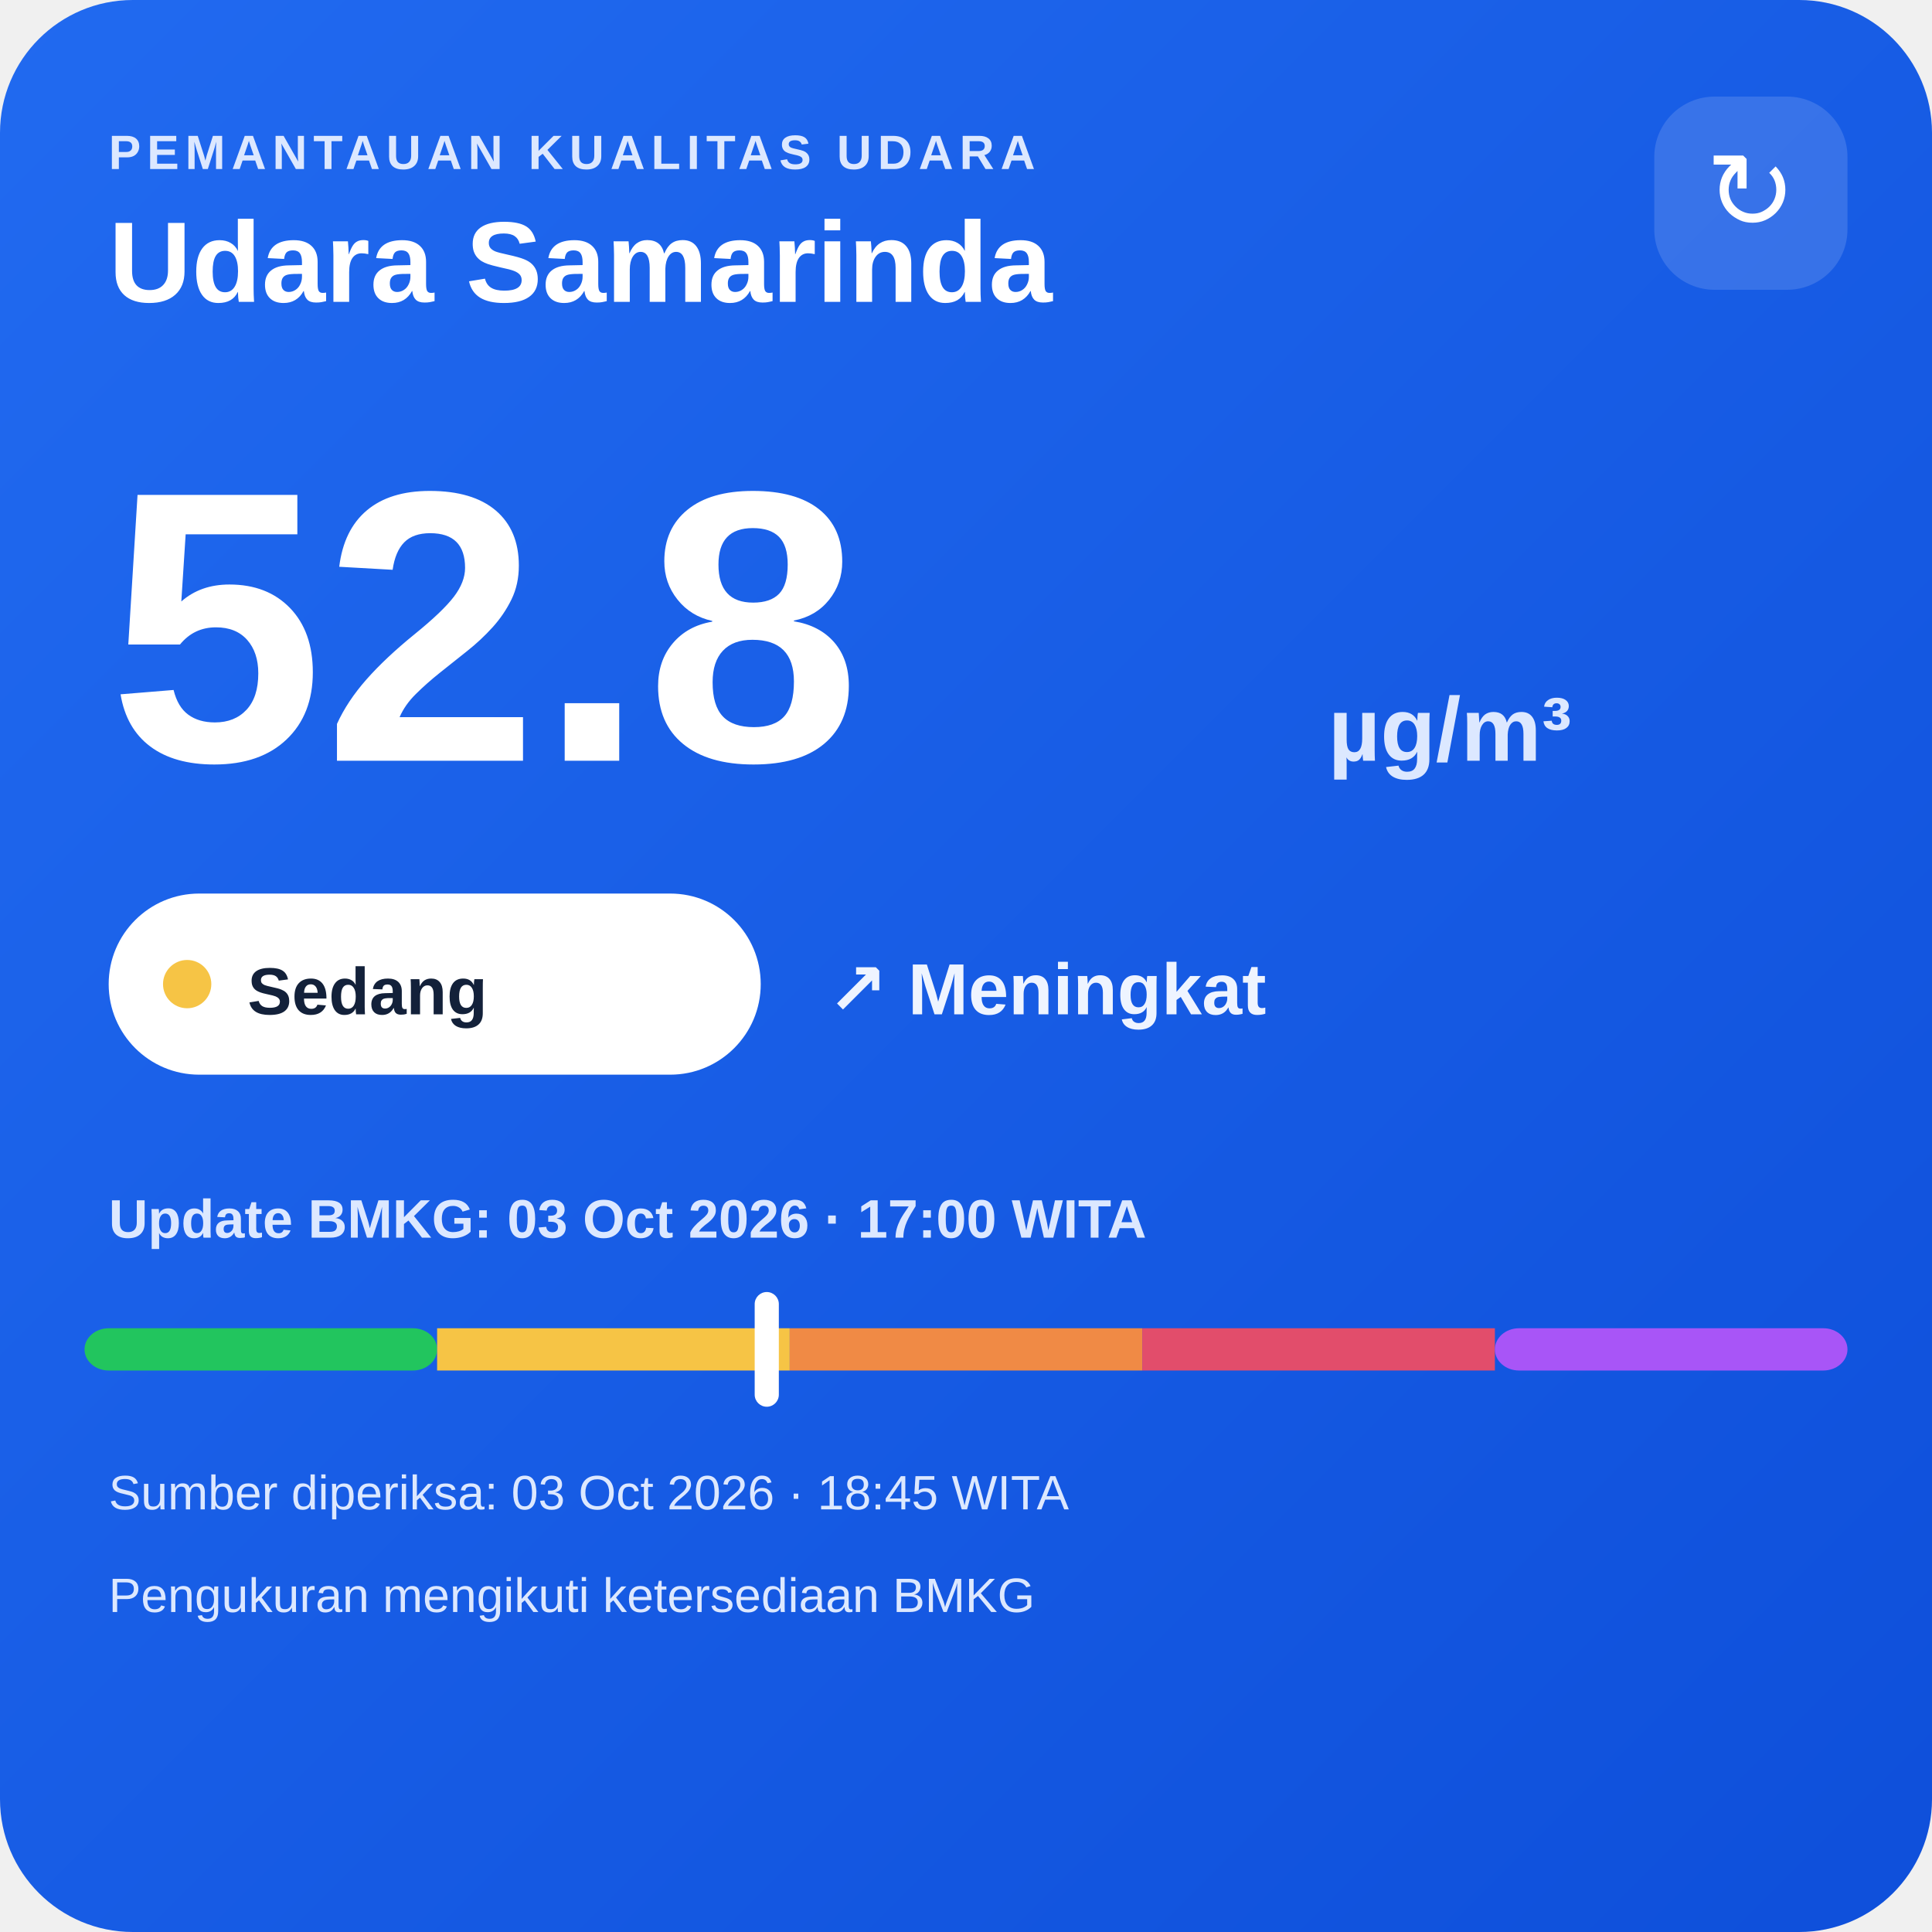
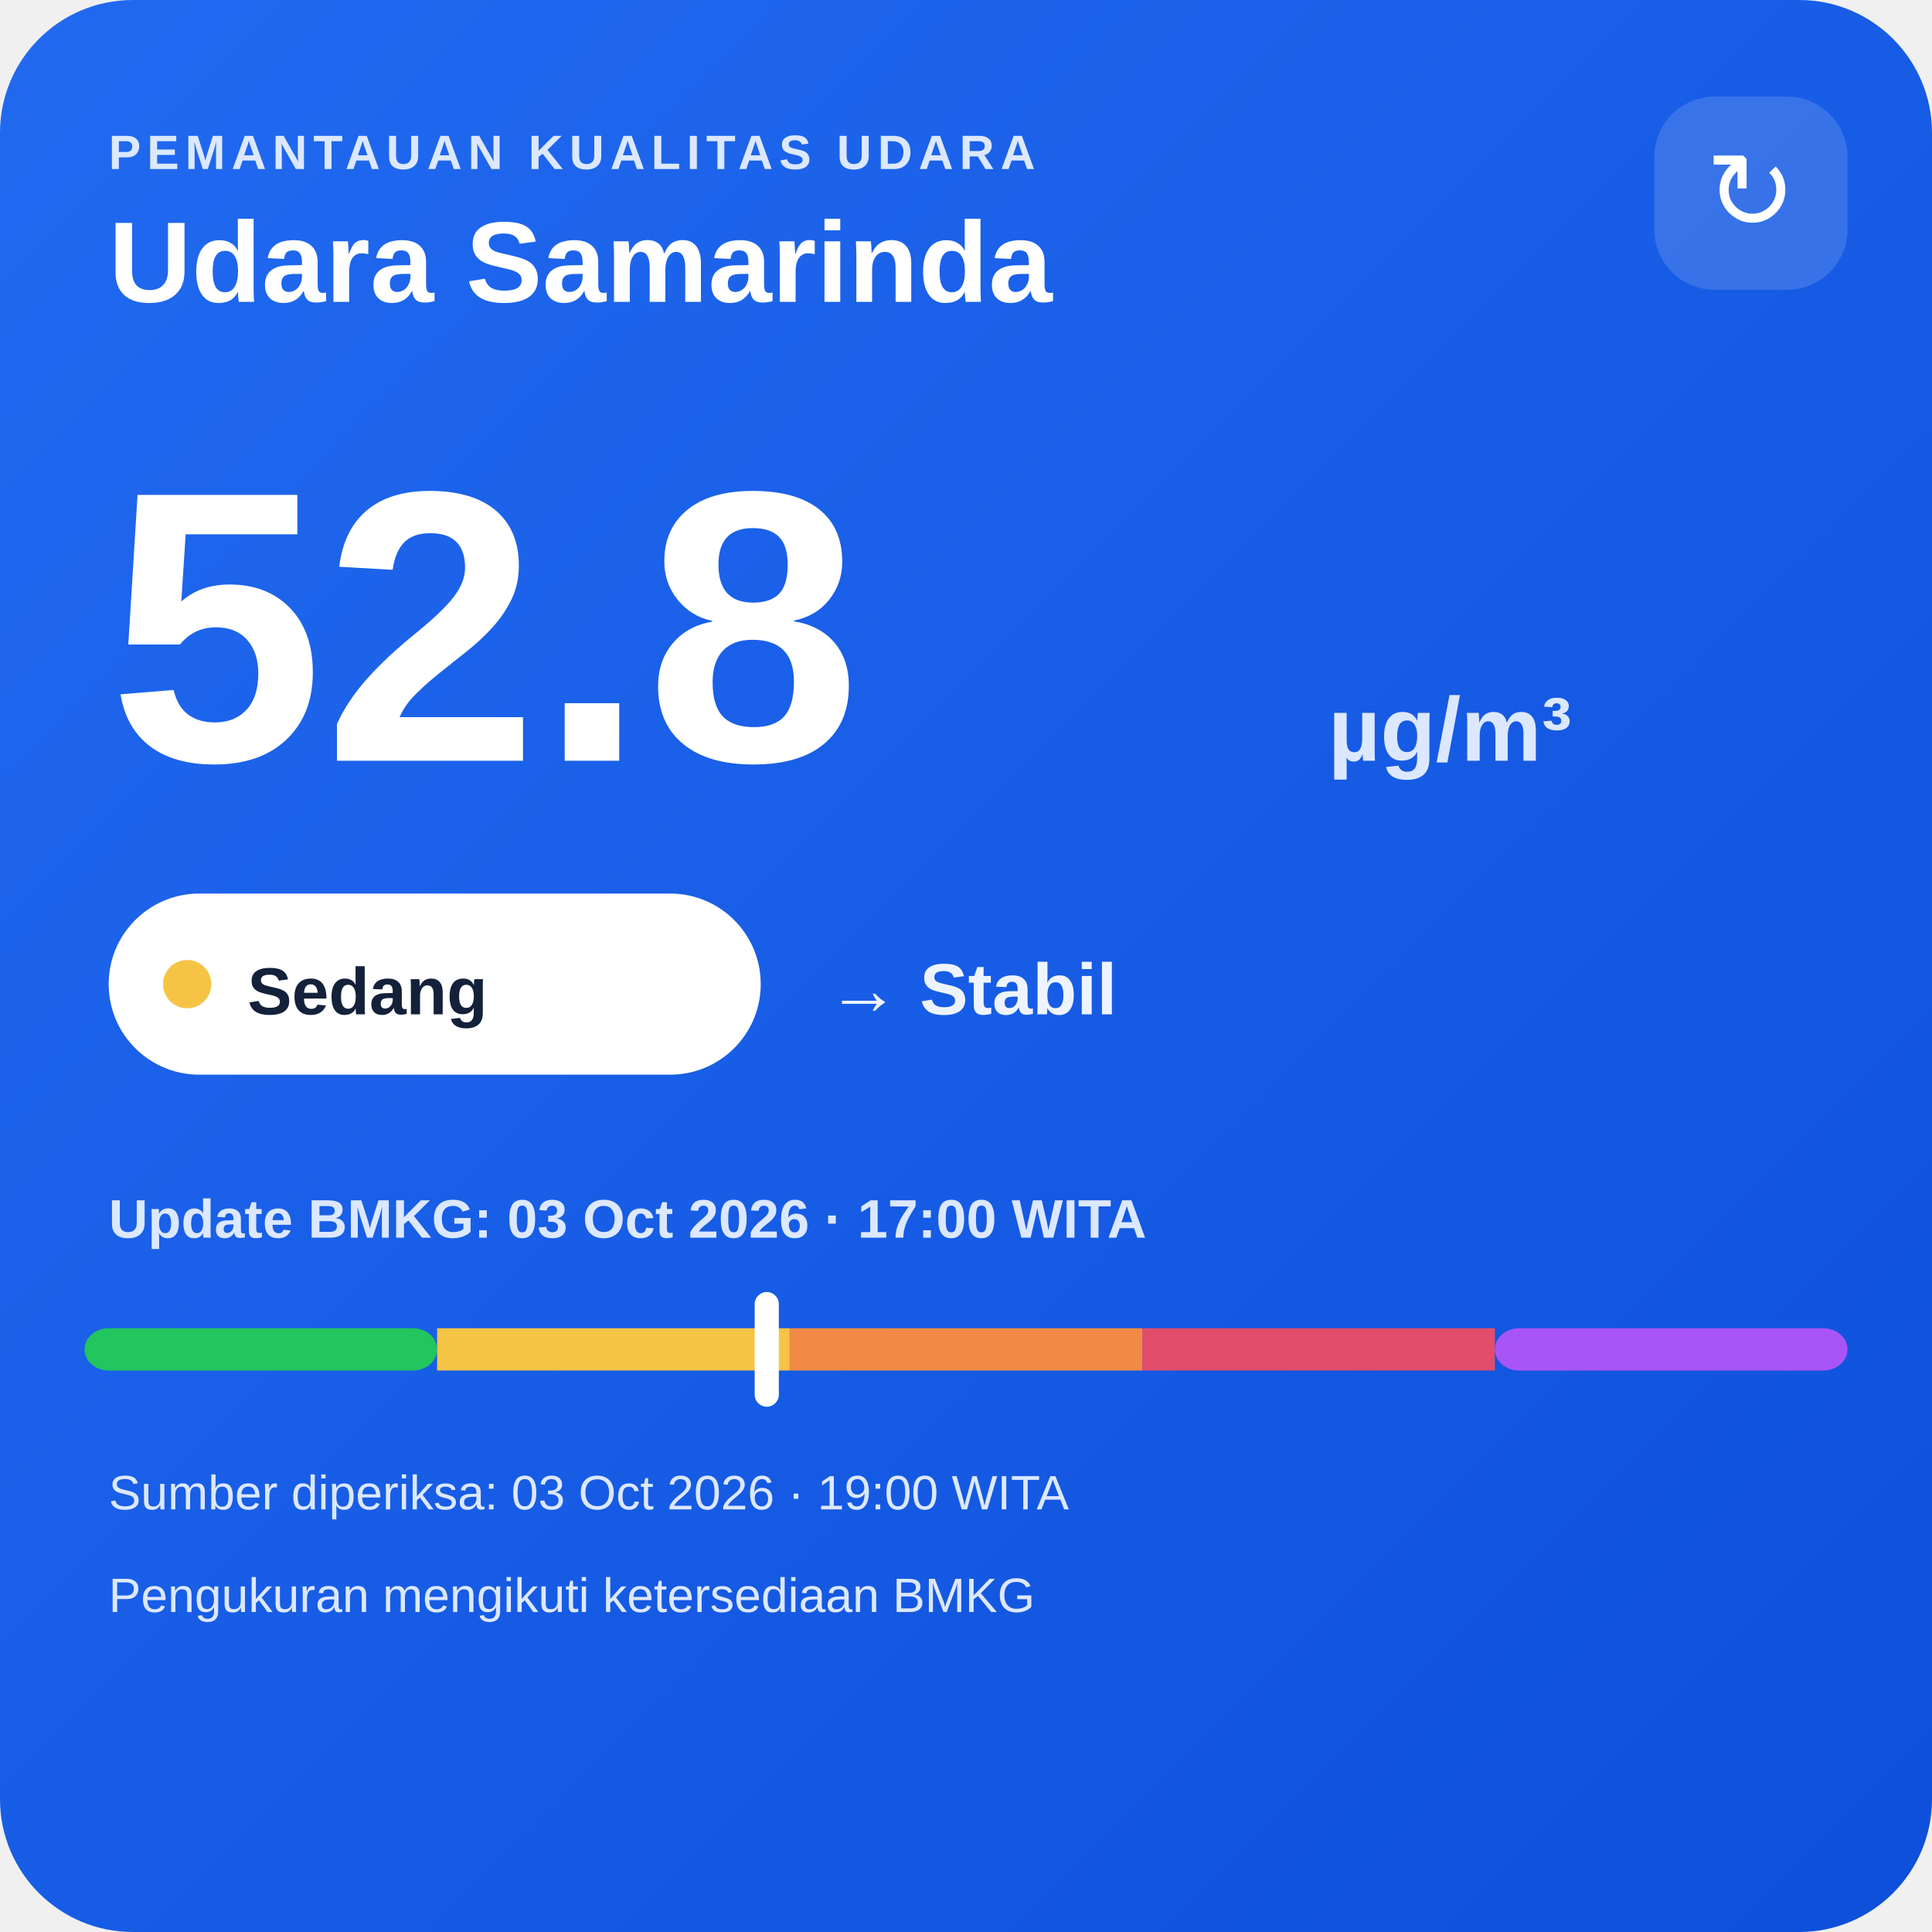
<svg xmlns="http://www.w3.org/2000/svg" width="320" height="320" viewBox="0 0 320 320">
  <defs>
    <linearGradient id="bg" x1="0" y1="0" x2="1" y2="1">
      <stop offset="0" stop-color="#216af0" />
      <stop offset="1" stop-color="#0e4fda" />
    </linearGradient>
  </defs>
  <rect width="320" height="320" rx="22" fill="url(#bg)" />
  <text x="18" y="28" fill="#dce8ff" font-family="Arial,sans-serif" font-size="8" font-weight="700" letter-spacing="1">PEMANTAUAN KUALITAS UDARA</text>
  <text x="18" y="50" fill="#ffffff" font-family="Arial,sans-serif" font-size="19" font-weight="700">Udara Samarinda</text>
  <rect x="274" y="16" width="32" height="32" rx="10" fill="#ffffff" fill-opacity=".14" />
  <text x="290" y="38" text-anchor="middle" fill="#ffffff" font-family="Arial,sans-serif" font-size="18">↻</text>
  <text x="18" y="126" fill="#ffffff" font-family="Arial,sans-serif" font-size="64" font-weight="800">52.8</text>
  <text x="220" y="126" fill="#dce8ff" font-family="Arial,sans-serif" font-size="15" font-weight="700">µg/m³</text>
  <rect x="18" y="148" width="108" height="30" rx="15" fill="#ffffff" />
  <circle cx="31" cy="163" r="4" fill="#f6c445" />
  <text x="41" y="168" fill="#13213a" font-family="Arial,sans-serif" font-size="11" font-weight="700">Sedang</text>
-   <text x="137" y="168" fill="#eef4ff" font-family="Arial,sans-serif" font-size="12" font-weight="700">↗ Meningkat</text>
+   <text x="137" y="168" fill="#eef4ff" font-family="Arial,sans-serif" font-size="12" font-weight="700">→ Stabil</text>
  <text x="18" y="205" fill="#dce8ff" font-family="Arial,sans-serif" font-size="9" font-weight="700">Update BMKG: 03 Oct 2026 · 17:00 WITA</text>
  <rect x="14" y="220" width="58.4" height="7" rx="4" fill="#22c55e" />
  <rect x="72.4" y="220" width="58.4" height="7" fill="#f6c445" />
  <rect x="130.8" y="220" width="58.4" height="7" fill="#f08a45" />
  <rect x="189.2" y="220" width="58.4" height="7" fill="#e24d6b" />
  <rect x="247.6" y="220" width="58.4" height="7" rx="4" fill="#a855f7" />
  <rect x="125.0" y="214" width="4" height="19" rx="2" fill="#ffffff" />
-   <text x="18" y="250" fill="#dce8ff" font-family="Arial,sans-serif" font-size="8">Sumber diperiksa: 03 Oct 2026 · 18:45 WITA</text>
+   <text x="18" y="250" fill="#dce8ff" font-family="Arial,sans-serif" font-size="8">Sumber diperiksa: 03 Oct 2026 · 19:00 WITA</text>
  <text x="18" y="267" fill="#dce8ff" font-family="Arial,sans-serif" font-size="8">Pengukuran mengikuti ketersediaan BMKG</text>
</svg>
